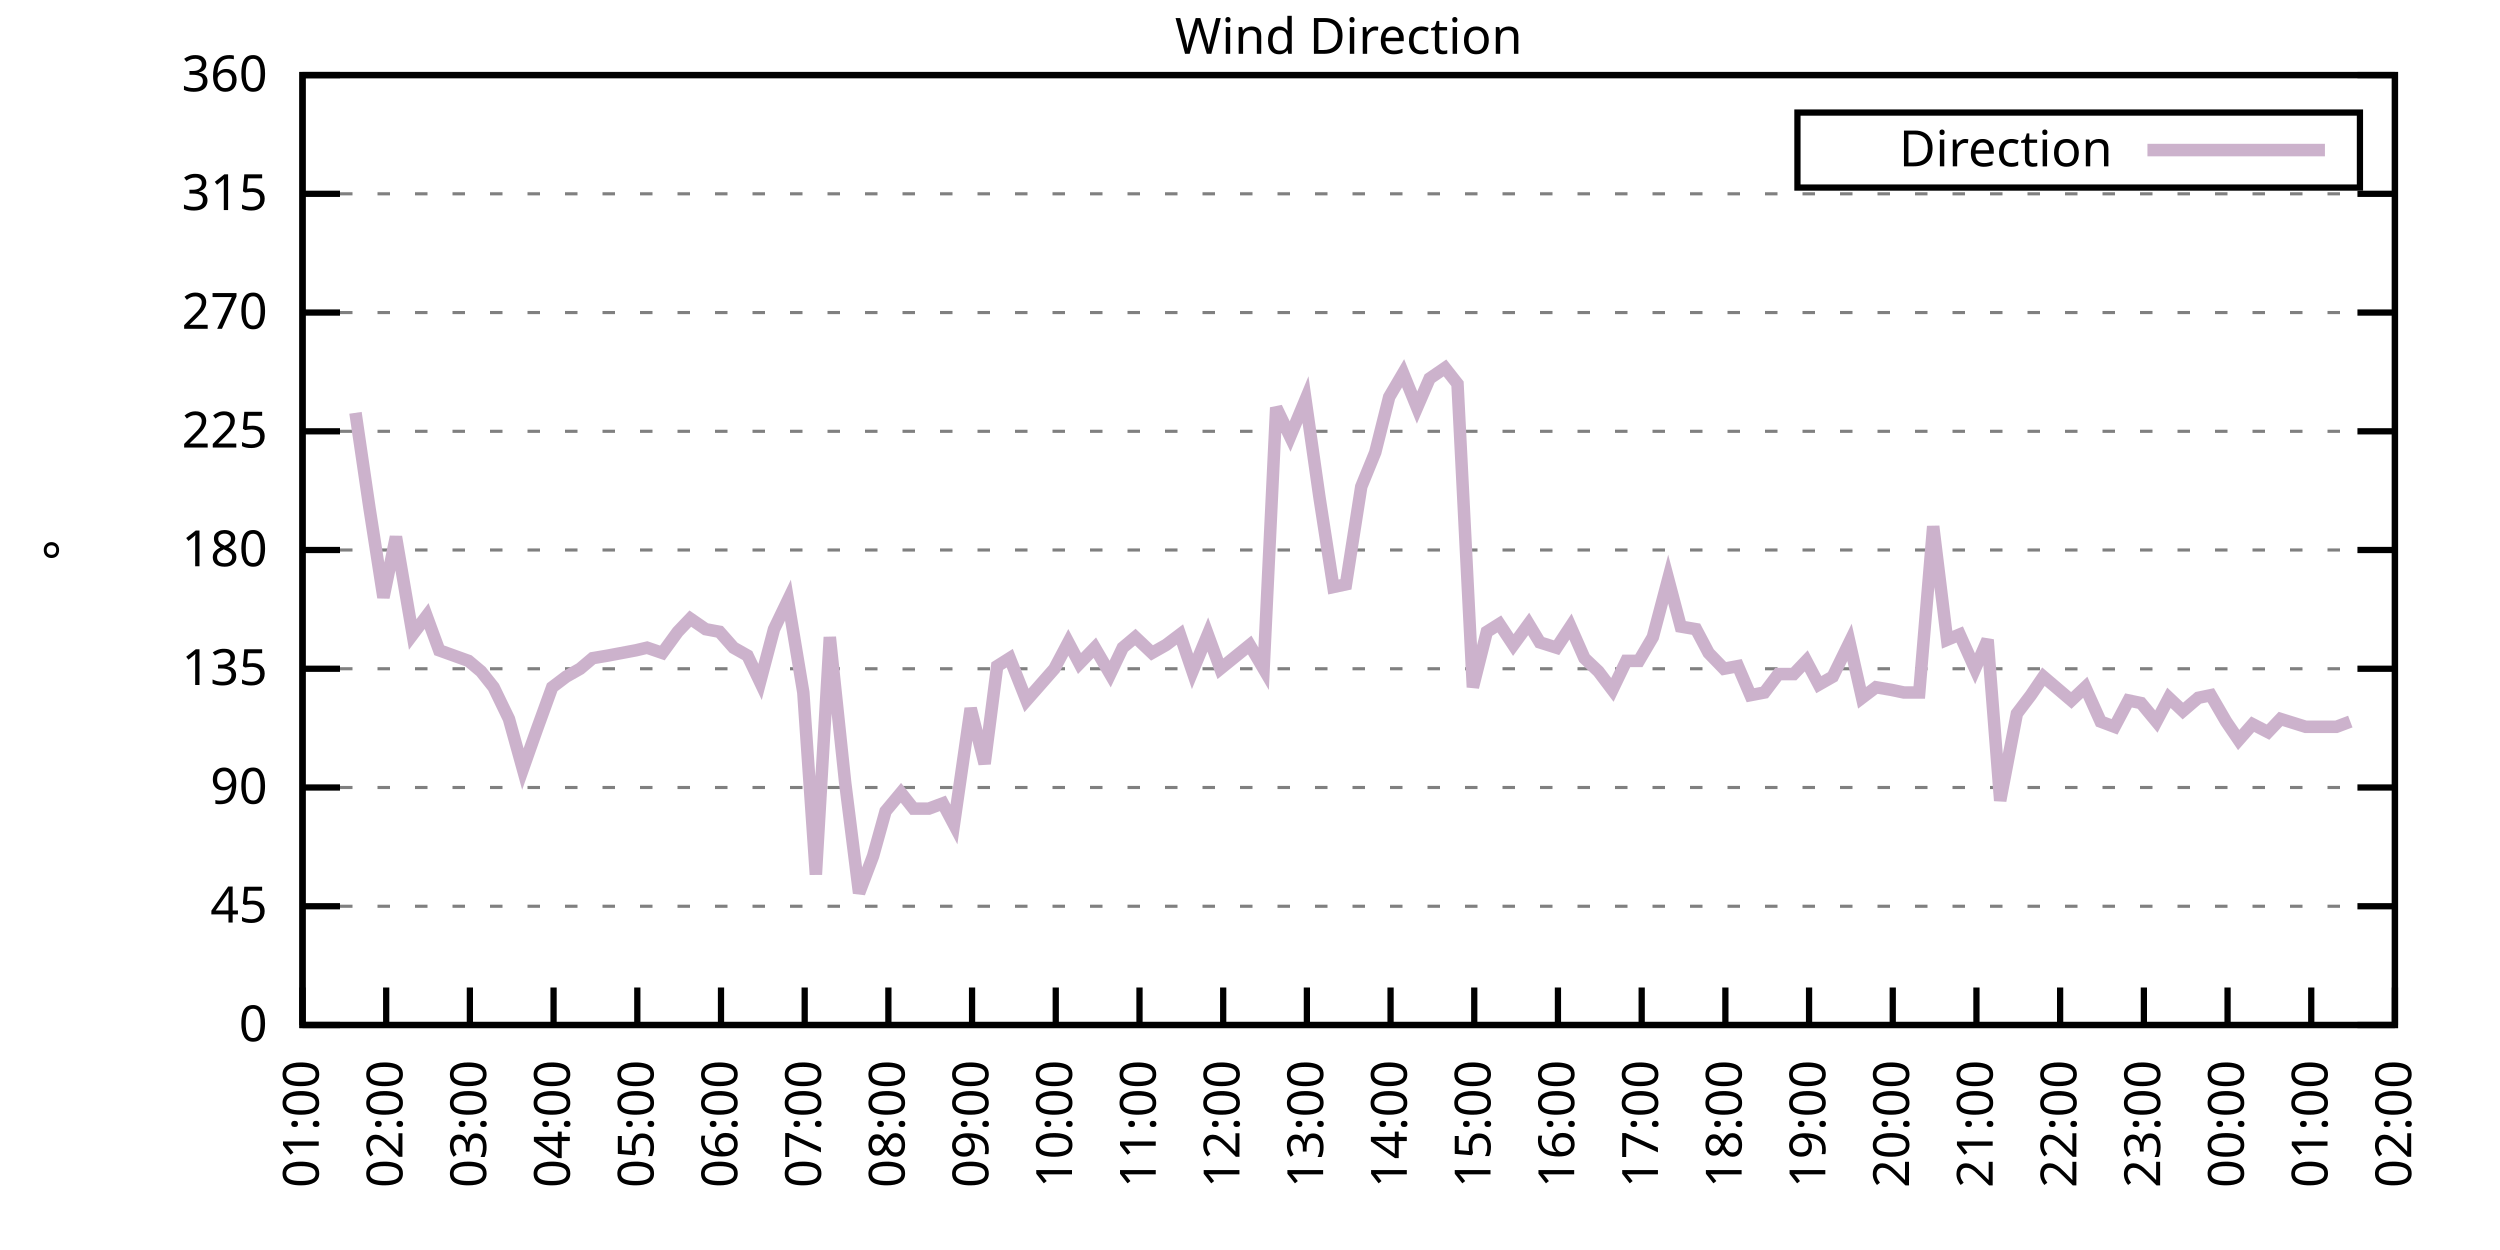
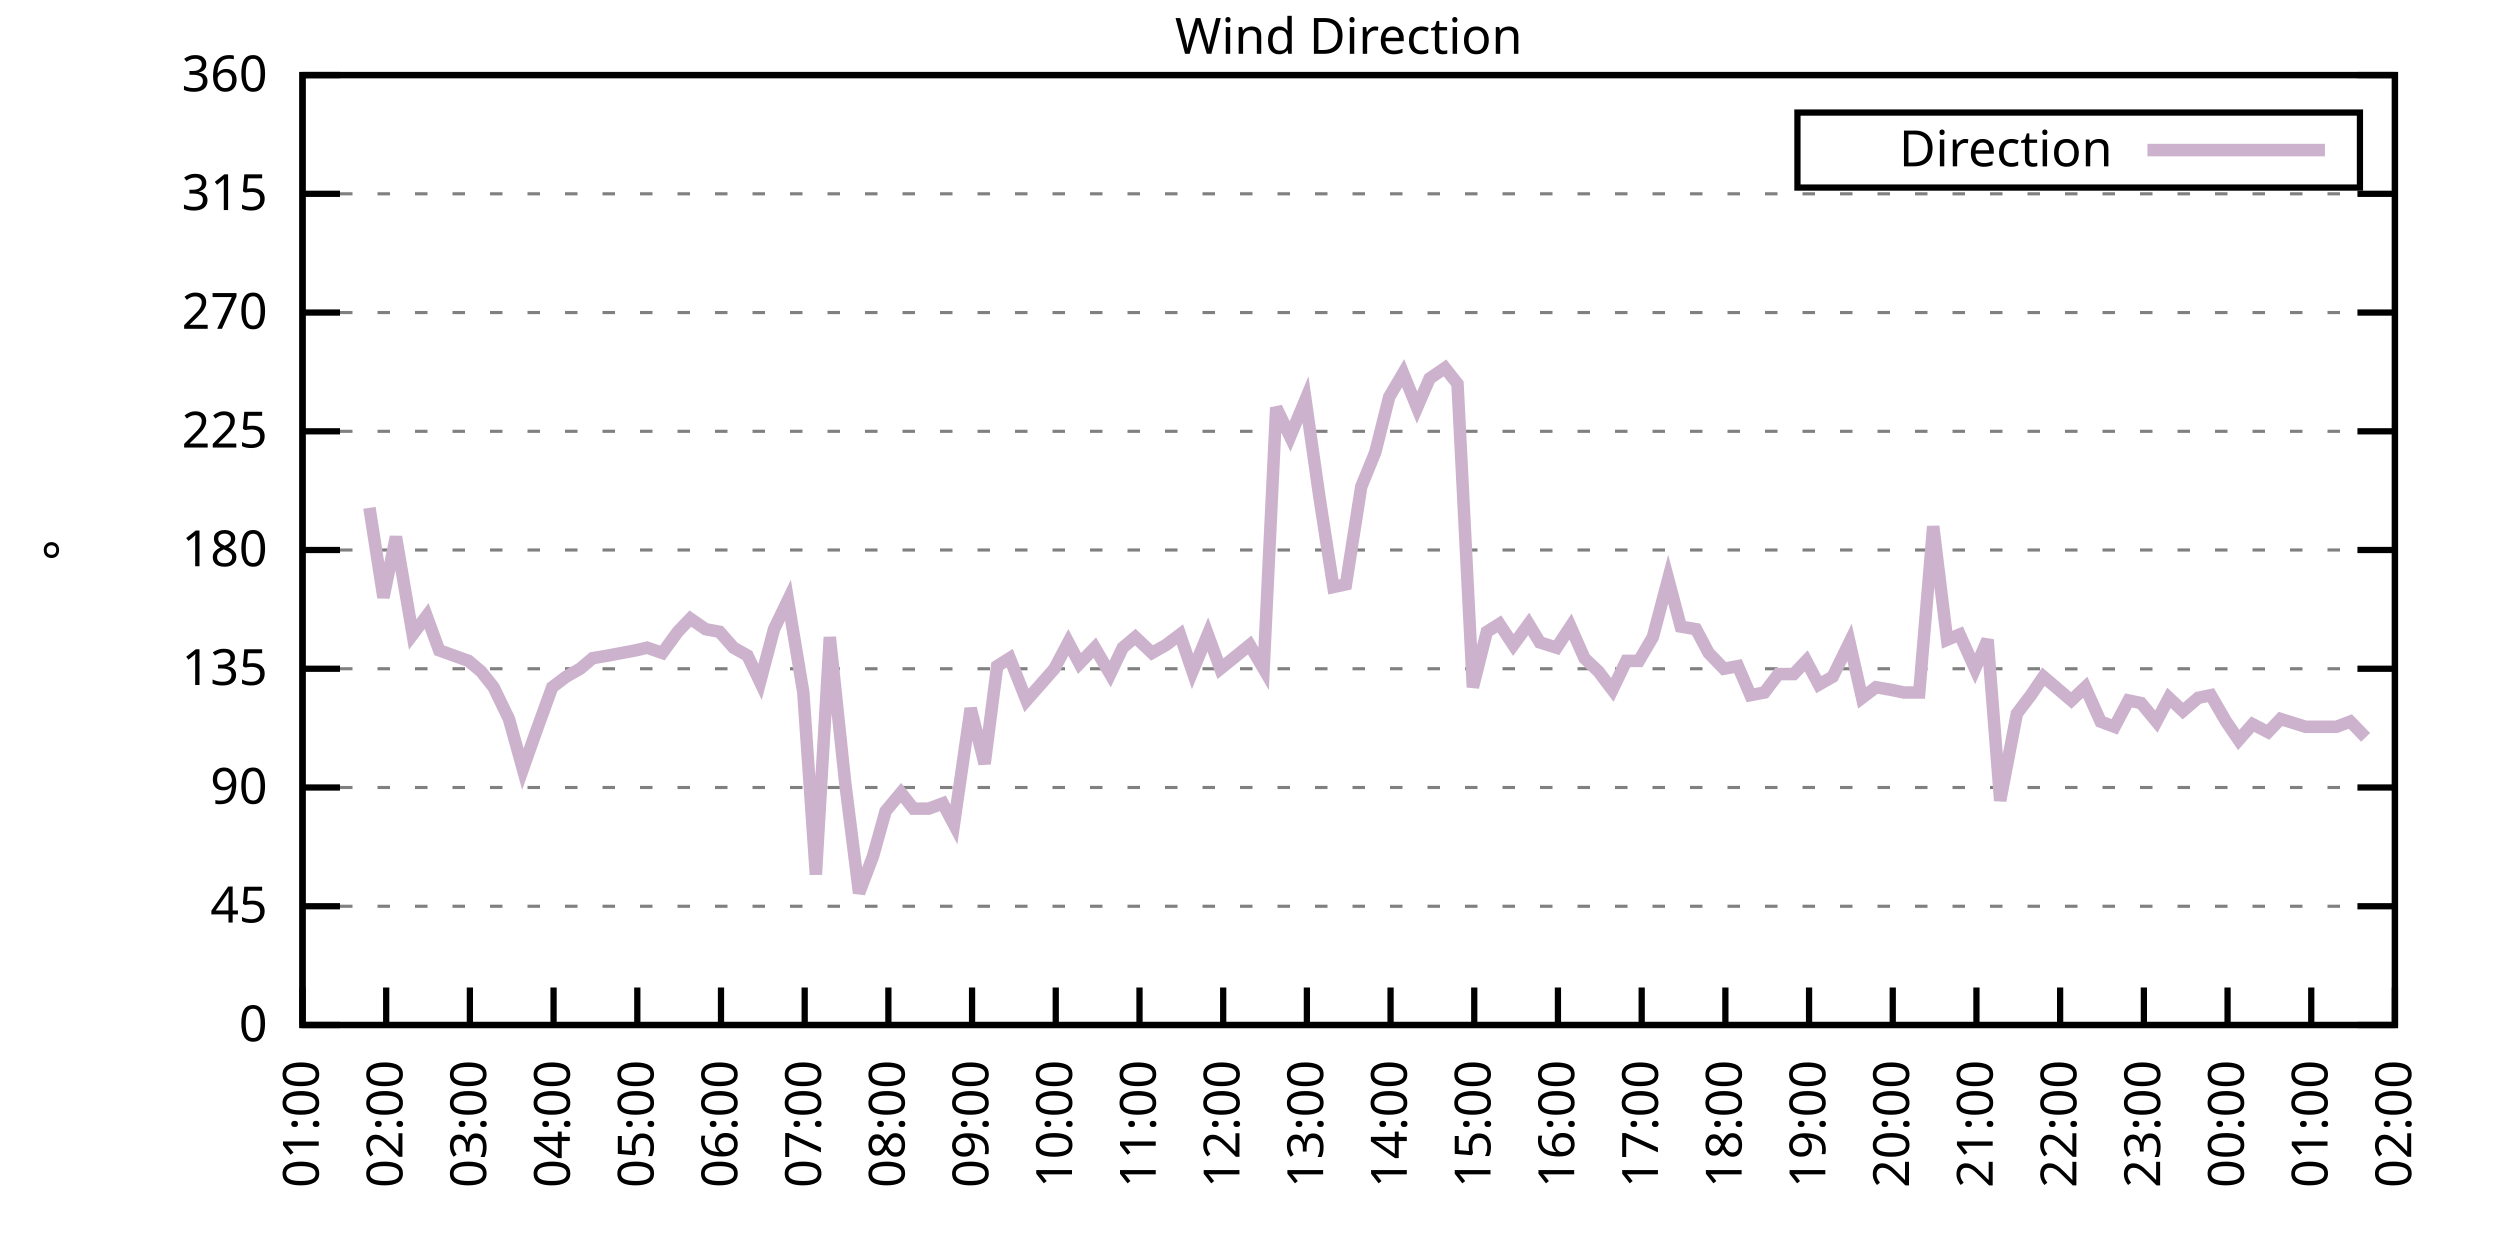
<svg xmlns="http://www.w3.org/2000/svg" xmlns:xlink="http://www.w3.org/1999/xlink" width="400" height="200" viewBox="0 0 400 200">
  <g id="gnuplot_canvas">
    <rect x="0" y="0" width="400" height="200" fill="none" />
    <defs>
      <circle id="gpDot" r="0.5" stroke-width="0.5" stroke="currentColor" />
      <path id="gpPt0" stroke-width="0.333" stroke="currentColor" d="M-1,0 h2 M0,-1 v2" />
      <path id="gpPt1" stroke-width="0.333" stroke="currentColor" d="M-1,-1 L1,1 M1,-1 L-1,1" />
      <path id="gpPt2" stroke-width="0.333" stroke="currentColor" d="M-1,0 L1,0 M0,-1 L0,1 M-1,-1 L1,1 M-1,1 L1,-1" />
      <rect id="gpPt3" stroke-width="0.333" stroke="currentColor" x="-1" y="-1" width="2" height="2" />
      <rect id="gpPt4" stroke-width="0.333" stroke="currentColor" fill="currentColor" x="-1" y="-1" width="2" height="2" />
      <circle id="gpPt5" stroke-width="0.333" stroke="currentColor" cx="0" cy="0" r="1" />
      <use xlink:href="#gpPt5" id="gpPt6" fill="currentColor" stroke="none" />
      <path id="gpPt7" stroke-width="0.333" stroke="currentColor" d="M0,-1.33 L-1.33,0.67 L1.33,0.67 z" />
      <use xlink:href="#gpPt7" id="gpPt8" fill="currentColor" stroke="none" />
      <use xlink:href="#gpPt7" id="gpPt9" stroke="currentColor" transform="rotate(180)" />
      <use xlink:href="#gpPt9" id="gpPt10" fill="currentColor" stroke="none" />
      <use xlink:href="#gpPt3" id="gpPt11" stroke="currentColor" transform="rotate(45)" />
      <use xlink:href="#gpPt11" id="gpPt12" fill="currentColor" stroke="none" />
      <path id="gpPt13" stroke-width="0.333" stroke="currentColor" d="M0,1.330 L1.265,0.411 L0.782,-1.067 L-0.782,-1.076 L-1.265,0.411 z" />
      <use xlink:href="#gpPt13" id="gpPt14" fill="currentColor" stroke="none" />
      <filter id="textbox" filterUnits="objectBoundingBox" x="0" y="0" height="1" width="1">
        <feFlood flood-color="white" flood-opacity="1" result="bgnd" />
        <feComposite in="SourceGraphic" in2="bgnd" operator="atop" />
      </filter>
      <filter id="greybox" filterUnits="objectBoundingBox" x="0" y="0" height="1" width="1">
        <feFlood flood-color="lightgrey" flood-opacity="1" result="grey" />
        <feComposite in="SourceGraphic" in2="grey" operator="atop" />
      </filter>
    </defs>
    <g fill="none" color="white" stroke="currentColor" stroke-width="1.00" stroke-linecap="butt" stroke-linejoin="miter">
</g>
    <g fill="none" color="black" stroke="currentColor" stroke-width="1.00" stroke-linecap="butt" stroke-linejoin="miter">
      <g stroke="none" shape-rendering="crispEdges">
        <polygon fill="rgb(255, 255, 255)" points="48.40,164.00 383.18,164.00 383.18,12.02 48.40,12.02 " />
      </g>
    </g>
    <g fill="none" color="black" stroke="currentColor" stroke-width="1.00" stroke-linecap="butt" stroke-linejoin="miter">
</g>
    <g fill="none" color="black" stroke="black" stroke-width="0.50" stroke-linecap="butt" stroke-linejoin="miter">
</g>
    <g fill="none" color="gray" stroke="currentColor" stroke-width="0.50" stroke-linecap="butt" stroke-linejoin="miter">
      <path stroke="gray" stroke-dasharray="2,4" class="gridline" d="M48.40,164.00 L383.19,164.00  " />
    </g>
    <g fill="none" color="gray" stroke="gray" stroke-width="1.00" stroke-linecap="butt" stroke-linejoin="miter">
</g>
    <g fill="none" color="black" stroke="currentColor" stroke-width="1.00" stroke-linecap="butt" stroke-linejoin="miter">
      <path stroke="black" d="M48.40,164.00 L54.40,164.00 M383.19,164.00 L377.19,164.00  " />
      <g transform="translate(42.80,166.60)" stroke="none" fill="black" font-family="Sans" font-size="8.00" text-anchor="end">
        <text>
          <tspan font-family="Sans"> 0</tspan>
        </text>
      </g>
    </g>
    <g fill="none" color="black" stroke="currentColor" stroke-width="1.00" stroke-linecap="butt" stroke-linejoin="miter">
</g>
    <g fill="none" color="black" stroke="black" stroke-width="0.50" stroke-linecap="butt" stroke-linejoin="miter">
</g>
    <g fill="none" color="gray" stroke="currentColor" stroke-width="0.50" stroke-linecap="butt" stroke-linejoin="miter">
      <path stroke="gray" stroke-dasharray="2,4" class="gridline" d="M48.40,145.00 L383.19,145.00  " />
    </g>
    <g fill="none" color="gray" stroke="gray" stroke-width="1.00" stroke-linecap="butt" stroke-linejoin="miter">
</g>
    <g fill="none" color="black" stroke="currentColor" stroke-width="1.00" stroke-linecap="butt" stroke-linejoin="miter">
      <path stroke="black" d="M48.40,145.00 L54.40,145.00 M383.19,145.00 L377.19,145.00  " />
      <g transform="translate(42.80,147.60)" stroke="none" fill="black" font-family="Sans" font-size="8.00" text-anchor="end">
        <text>
          <tspan font-family="Sans"> 45</tspan>
        </text>
      </g>
    </g>
    <g fill="none" color="black" stroke="currentColor" stroke-width="1.00" stroke-linecap="butt" stroke-linejoin="miter">
</g>
    <g fill="none" color="black" stroke="black" stroke-width="0.50" stroke-linecap="butt" stroke-linejoin="miter">
</g>
    <g fill="none" color="gray" stroke="currentColor" stroke-width="0.50" stroke-linecap="butt" stroke-linejoin="miter">
      <path stroke="gray" stroke-dasharray="2,4" class="gridline" d="M48.40,126.00 L383.19,126.00  " />
    </g>
    <g fill="none" color="gray" stroke="gray" stroke-width="1.00" stroke-linecap="butt" stroke-linejoin="miter">
</g>
    <g fill="none" color="black" stroke="currentColor" stroke-width="1.00" stroke-linecap="butt" stroke-linejoin="miter">
      <path stroke="black" d="M48.40,126.00 L54.40,126.00 M383.19,126.00 L377.19,126.00  " />
      <g transform="translate(42.80,128.60)" stroke="none" fill="black" font-family="Sans" font-size="8.00" text-anchor="end">
        <text>
          <tspan font-family="Sans"> 90</tspan>
        </text>
      </g>
    </g>
    <g fill="none" color="black" stroke="currentColor" stroke-width="1.00" stroke-linecap="butt" stroke-linejoin="miter">
</g>
    <g fill="none" color="black" stroke="black" stroke-width="0.50" stroke-linecap="butt" stroke-linejoin="miter">
</g>
    <g fill="none" color="gray" stroke="currentColor" stroke-width="0.50" stroke-linecap="butt" stroke-linejoin="miter">
      <path stroke="gray" stroke-dasharray="2,4" class="gridline" d="M48.40,107.00 L383.19,107.00  " />
    </g>
    <g fill="none" color="gray" stroke="gray" stroke-width="1.00" stroke-linecap="butt" stroke-linejoin="miter">
</g>
    <g fill="none" color="black" stroke="currentColor" stroke-width="1.00" stroke-linecap="butt" stroke-linejoin="miter">
      <path stroke="black" d="M48.40,107.00 L54.40,107.00 M383.19,107.00 L377.19,107.00  " />
      <g transform="translate(42.80,109.60)" stroke="none" fill="black" font-family="Sans" font-size="8.00" text-anchor="end">
        <text>
          <tspan font-family="Sans"> 135</tspan>
        </text>
      </g>
    </g>
    <g fill="none" color="black" stroke="currentColor" stroke-width="1.00" stroke-linecap="butt" stroke-linejoin="miter">
</g>
    <g fill="none" color="black" stroke="black" stroke-width="0.50" stroke-linecap="butt" stroke-linejoin="miter">
</g>
    <g fill="none" color="gray" stroke="currentColor" stroke-width="0.50" stroke-linecap="butt" stroke-linejoin="miter">
      <path stroke="gray" stroke-dasharray="2,4" class="gridline" d="M48.40,88.00 L383.19,88.00  " />
    </g>
    <g fill="none" color="gray" stroke="gray" stroke-width="1.00" stroke-linecap="butt" stroke-linejoin="miter">
</g>
    <g fill="none" color="black" stroke="currentColor" stroke-width="1.00" stroke-linecap="butt" stroke-linejoin="miter">
      <path stroke="black" d="M48.40,88.00 L54.40,88.00 M383.19,88.00 L377.19,88.00  " />
      <g transform="translate(42.80,90.60)" stroke="none" fill="black" font-family="Sans" font-size="8.00" text-anchor="end">
        <text>
          <tspan font-family="Sans"> 180</tspan>
        </text>
      </g>
    </g>
    <g fill="none" color="black" stroke="currentColor" stroke-width="1.00" stroke-linecap="butt" stroke-linejoin="miter">
</g>
    <g fill="none" color="black" stroke="black" stroke-width="0.50" stroke-linecap="butt" stroke-linejoin="miter">
</g>
    <g fill="none" color="gray" stroke="currentColor" stroke-width="0.50" stroke-linecap="butt" stroke-linejoin="miter">
      <path stroke="gray" stroke-dasharray="2,4" class="gridline" d="M48.40,69.01 L383.19,69.01  " />
    </g>
    <g fill="none" color="gray" stroke="gray" stroke-width="1.00" stroke-linecap="butt" stroke-linejoin="miter">
</g>
    <g fill="none" color="black" stroke="currentColor" stroke-width="1.00" stroke-linecap="butt" stroke-linejoin="miter">
      <path stroke="black" d="M48.40,69.01 L54.40,69.01 M383.19,69.01 L377.19,69.01  " />
      <g transform="translate(42.80,71.61)" stroke="none" fill="black" font-family="Sans" font-size="8.00" text-anchor="end">
        <text>
          <tspan font-family="Sans"> 225</tspan>
        </text>
      </g>
    </g>
    <g fill="none" color="black" stroke="currentColor" stroke-width="1.00" stroke-linecap="butt" stroke-linejoin="miter">
</g>
    <g fill="none" color="black" stroke="black" stroke-width="0.50" stroke-linecap="butt" stroke-linejoin="miter">
</g>
    <g fill="none" color="gray" stroke="currentColor" stroke-width="0.50" stroke-linecap="butt" stroke-linejoin="miter">
      <path stroke="gray" stroke-dasharray="2,4" class="gridline" d="M48.40,50.01 L383.19,50.01  " />
    </g>
    <g fill="none" color="gray" stroke="gray" stroke-width="1.00" stroke-linecap="butt" stroke-linejoin="miter">
</g>
    <g fill="none" color="black" stroke="currentColor" stroke-width="1.00" stroke-linecap="butt" stroke-linejoin="miter">
      <path stroke="black" d="M48.40,50.01 L54.40,50.01 M383.19,50.01 L377.19,50.01  " />
      <g transform="translate(42.80,52.61)" stroke="none" fill="black" font-family="Sans" font-size="8.00" text-anchor="end">
        <text>
          <tspan font-family="Sans"> 270</tspan>
        </text>
      </g>
    </g>
    <g fill="none" color="black" stroke="currentColor" stroke-width="1.00" stroke-linecap="butt" stroke-linejoin="miter">
</g>
    <g fill="none" color="black" stroke="black" stroke-width="0.50" stroke-linecap="butt" stroke-linejoin="miter">
</g>
    <g fill="none" color="gray" stroke="currentColor" stroke-width="0.50" stroke-linecap="butt" stroke-linejoin="miter">
      <path stroke="gray" stroke-dasharray="2,4" class="gridline" d="M48.40,31.01 L383.19,31.01  " />
    </g>
    <g fill="none" color="gray" stroke="gray" stroke-width="1.00" stroke-linecap="butt" stroke-linejoin="miter">
</g>
    <g fill="none" color="black" stroke="currentColor" stroke-width="1.00" stroke-linecap="butt" stroke-linejoin="miter">
      <path stroke="black" d="M48.40,31.01 L54.40,31.01 M383.19,31.01 L377.19,31.01  " />
      <g transform="translate(42.80,33.61)" stroke="none" fill="black" font-family="Sans" font-size="8.00" text-anchor="end">
        <text>
          <tspan font-family="Sans"> 315</tspan>
        </text>
      </g>
    </g>
    <g fill="none" color="black" stroke="currentColor" stroke-width="1.00" stroke-linecap="butt" stroke-linejoin="miter">
</g>
    <g fill="none" color="black" stroke="black" stroke-width="0.50" stroke-linecap="butt" stroke-linejoin="miter">
</g>
    <g fill="none" color="gray" stroke="currentColor" stroke-width="0.50" stroke-linecap="butt" stroke-linejoin="miter">
      <path stroke="gray" stroke-dasharray="2,4" class="gridline" d="M48.40,12.01 L383.19,12.01  " />
    </g>
    <g fill="none" color="gray" stroke="gray" stroke-width="1.00" stroke-linecap="butt" stroke-linejoin="miter">
</g>
    <g fill="none" color="black" stroke="currentColor" stroke-width="1.00" stroke-linecap="butt" stroke-linejoin="miter">
      <path stroke="black" d="M48.40,12.01 L54.40,12.01 M383.19,12.01 L377.19,12.01  " />
      <g transform="translate(42.80,14.61)" stroke="none" fill="black" font-family="Sans" font-size="8.00" text-anchor="end">
        <text>
          <tspan font-family="Sans"> 360</tspan>
        </text>
      </g>
    </g>
    <g fill="none" color="black" stroke="currentColor" stroke-width="1.00" stroke-linecap="butt" stroke-linejoin="miter">
      <path stroke="black" d="M48.40,164.00 L48.40,158.00  " />
      <g transform="translate(51.00,169.60) rotate(270.00)" stroke="none" fill="black" font-family="Sans" font-size="8.00" text-anchor="end">
        <text>
          <tspan font-family="Sans">01:00</tspan>
        </text>
      </g>
    </g>
    <g fill="none" color="black" stroke="currentColor" stroke-width="1.00" stroke-linecap="butt" stroke-linejoin="miter">
      <path stroke="black" d="M61.79,164.00 L61.79,158.00  " />
      <g transform="translate(64.39,169.60) rotate(270.00)" stroke="none" fill="black" font-family="Sans" font-size="8.00" text-anchor="end">
        <text>
          <tspan font-family="Sans">02:00</tspan>
        </text>
      </g>
    </g>
    <g fill="none" color="black" stroke="currentColor" stroke-width="1.00" stroke-linecap="butt" stroke-linejoin="miter">
      <path stroke="black" d="M75.18,164.00 L75.18,158.00  " />
      <g transform="translate(77.78,169.60) rotate(270.00)" stroke="none" fill="black" font-family="Sans" font-size="8.00" text-anchor="end">
        <text>
          <tspan font-family="Sans">03:00</tspan>
        </text>
      </g>
    </g>
    <g fill="none" color="black" stroke="currentColor" stroke-width="1.00" stroke-linecap="butt" stroke-linejoin="miter">
      <path stroke="black" d="M88.57,164.00 L88.57,158.00  " />
      <g transform="translate(91.17,169.60) rotate(270.00)" stroke="none" fill="black" font-family="Sans" font-size="8.00" text-anchor="end">
        <text>
          <tspan font-family="Sans">04:00</tspan>
        </text>
      </g>
    </g>
    <g fill="none" color="black" stroke="currentColor" stroke-width="1.00" stroke-linecap="butt" stroke-linejoin="miter">
      <path stroke="black" d="M101.97,164.00 L101.97,158.00  " />
      <g transform="translate(104.57,169.60) rotate(270.00)" stroke="none" fill="black" font-family="Sans" font-size="8.00" text-anchor="end">
        <text>
          <tspan font-family="Sans">05:00</tspan>
        </text>
      </g>
    </g>
    <g fill="none" color="black" stroke="currentColor" stroke-width="1.00" stroke-linecap="butt" stroke-linejoin="miter">
      <path stroke="black" d="M115.36,164.00 L115.36,158.00  " />
      <g transform="translate(117.96,169.60) rotate(270.00)" stroke="none" fill="black" font-family="Sans" font-size="8.00" text-anchor="end">
        <text>
          <tspan font-family="Sans">06:00</tspan>
        </text>
      </g>
    </g>
    <g fill="none" color="black" stroke="currentColor" stroke-width="1.00" stroke-linecap="butt" stroke-linejoin="miter">
      <path stroke="black" d="M128.75,164.00 L128.75,158.00  " />
      <g transform="translate(131.35,169.60) rotate(270.00)" stroke="none" fill="black" font-family="Sans" font-size="8.00" text-anchor="end">
        <text>
          <tspan font-family="Sans">07:00</tspan>
        </text>
      </g>
    </g>
    <g fill="none" color="black" stroke="currentColor" stroke-width="1.00" stroke-linecap="butt" stroke-linejoin="miter">
      <path stroke="black" d="M142.14,164.00 L142.14,158.00  " />
      <g transform="translate(144.74,169.60) rotate(270.00)" stroke="none" fill="black" font-family="Sans" font-size="8.00" text-anchor="end">
        <text>
          <tspan font-family="Sans">08:00</tspan>
        </text>
      </g>
    </g>
    <g fill="none" color="black" stroke="currentColor" stroke-width="1.00" stroke-linecap="butt" stroke-linejoin="miter">
      <path stroke="black" d="M155.53,164.00 L155.53,158.00  " />
      <g transform="translate(158.13,169.60) rotate(270.00)" stroke="none" fill="black" font-family="Sans" font-size="8.00" text-anchor="end">
        <text>
          <tspan font-family="Sans">09:00</tspan>
        </text>
      </g>
    </g>
    <g fill="none" color="black" stroke="currentColor" stroke-width="1.00" stroke-linecap="butt" stroke-linejoin="miter">
      <path stroke="black" d="M168.92,164.00 L168.92,158.00  " />
      <g transform="translate(171.52,169.60) rotate(270.00)" stroke="none" fill="black" font-family="Sans" font-size="8.00" text-anchor="end">
        <text>
          <tspan font-family="Sans">10:00</tspan>
        </text>
      </g>
    </g>
    <g fill="none" color="black" stroke="currentColor" stroke-width="1.00" stroke-linecap="butt" stroke-linejoin="miter">
      <path stroke="black" d="M182.32,164.00 L182.32,158.00  " />
      <g transform="translate(184.92,169.60) rotate(270.00)" stroke="none" fill="black" font-family="Sans" font-size="8.00" text-anchor="end">
        <text>
          <tspan font-family="Sans">11:00</tspan>
        </text>
      </g>
    </g>
    <g fill="none" color="black" stroke="currentColor" stroke-width="1.00" stroke-linecap="butt" stroke-linejoin="miter">
      <path stroke="black" d="M195.71,164.00 L195.71,158.00  " />
      <g transform="translate(198.31,169.60) rotate(270.00)" stroke="none" fill="black" font-family="Sans" font-size="8.00" text-anchor="end">
        <text>
          <tspan font-family="Sans">12:00</tspan>
        </text>
      </g>
    </g>
    <g fill="none" color="black" stroke="currentColor" stroke-width="1.00" stroke-linecap="butt" stroke-linejoin="miter">
      <path stroke="black" d="M209.10,164.00 L209.10,158.00  " />
      <g transform="translate(211.70,169.60) rotate(270.00)" stroke="none" fill="black" font-family="Sans" font-size="8.00" text-anchor="end">
        <text>
          <tspan font-family="Sans">13:00</tspan>
        </text>
      </g>
    </g>
    <g fill="none" color="black" stroke="currentColor" stroke-width="1.00" stroke-linecap="butt" stroke-linejoin="miter">
      <path stroke="black" d="M222.49,164.00 L222.49,158.00  " />
      <g transform="translate(225.09,169.60) rotate(270.00)" stroke="none" fill="black" font-family="Sans" font-size="8.00" text-anchor="end">
        <text>
          <tspan font-family="Sans">14:00</tspan>
        </text>
      </g>
    </g>
    <g fill="none" color="black" stroke="currentColor" stroke-width="1.00" stroke-linecap="butt" stroke-linejoin="miter">
      <path stroke="black" d="M235.88,164.00 L235.88,158.00  " />
      <g transform="translate(238.48,169.60) rotate(270.00)" stroke="none" fill="black" font-family="Sans" font-size="8.00" text-anchor="end">
        <text>
          <tspan font-family="Sans">15:00</tspan>
        </text>
      </g>
    </g>
    <g fill="none" color="black" stroke="currentColor" stroke-width="1.00" stroke-linecap="butt" stroke-linejoin="miter">
      <path stroke="black" d="M249.27,164.00 L249.27,158.00  " />
      <g transform="translate(251.87,169.60) rotate(270.00)" stroke="none" fill="black" font-family="Sans" font-size="8.00" text-anchor="end">
        <text>
          <tspan font-family="Sans">16:00</tspan>
        </text>
      </g>
    </g>
    <g fill="none" color="black" stroke="currentColor" stroke-width="1.00" stroke-linecap="butt" stroke-linejoin="miter">
      <path stroke="black" d="M262.67,164.00 L262.67,158.00  " />
      <g transform="translate(265.27,169.60) rotate(270.00)" stroke="none" fill="black" font-family="Sans" font-size="8.00" text-anchor="end">
        <text>
          <tspan font-family="Sans">17:00</tspan>
        </text>
      </g>
    </g>
    <g fill="none" color="black" stroke="currentColor" stroke-width="1.00" stroke-linecap="butt" stroke-linejoin="miter">
      <path stroke="black" d="M276.06,164.00 L276.06,158.00  " />
      <g transform="translate(278.66,169.60) rotate(270.00)" stroke="none" fill="black" font-family="Sans" font-size="8.00" text-anchor="end">
        <text>
          <tspan font-family="Sans">18:00</tspan>
        </text>
      </g>
    </g>
    <g fill="none" color="black" stroke="currentColor" stroke-width="1.00" stroke-linecap="butt" stroke-linejoin="miter">
      <path stroke="black" d="M289.45,164.00 L289.45,158.00  " />
      <g transform="translate(292.05,169.60) rotate(270.00)" stroke="none" fill="black" font-family="Sans" font-size="8.00" text-anchor="end">
        <text>
          <tspan font-family="Sans">19:00</tspan>
        </text>
      </g>
    </g>
    <g fill="none" color="black" stroke="currentColor" stroke-width="1.00" stroke-linecap="butt" stroke-linejoin="miter">
      <path stroke="black" d="M302.84,164.00 L302.84,158.00  " />
      <g transform="translate(305.44,169.60) rotate(270.00)" stroke="none" fill="black" font-family="Sans" font-size="8.00" text-anchor="end">
        <text>
          <tspan font-family="Sans">20:00</tspan>
        </text>
      </g>
    </g>
    <g fill="none" color="black" stroke="currentColor" stroke-width="1.00" stroke-linecap="butt" stroke-linejoin="miter">
      <path stroke="black" d="M316.23,164.00 L316.23,158.00  " />
      <g transform="translate(318.83,169.60) rotate(270.00)" stroke="none" fill="black" font-family="Sans" font-size="8.00" text-anchor="end">
        <text>
          <tspan font-family="Sans">21:00</tspan>
        </text>
      </g>
    </g>
    <g fill="none" color="black" stroke="currentColor" stroke-width="1.00" stroke-linecap="butt" stroke-linejoin="miter">
      <path stroke="black" d="M329.62,164.00 L329.62,158.00  " />
      <g transform="translate(332.22,169.60) rotate(270.00)" stroke="none" fill="black" font-family="Sans" font-size="8.00" text-anchor="end">
        <text>
          <tspan font-family="Sans">22:00</tspan>
        </text>
      </g>
    </g>
    <g fill="none" color="black" stroke="currentColor" stroke-width="1.00" stroke-linecap="butt" stroke-linejoin="miter">
      <path stroke="black" d="M343.02,164.00 L343.02,158.00  " />
      <g transform="translate(345.62,169.60) rotate(270.00)" stroke="none" fill="black" font-family="Sans" font-size="8.00" text-anchor="end">
        <text>
          <tspan font-family="Sans">23:00</tspan>
        </text>
      </g>
    </g>
    <g fill="none" color="black" stroke="currentColor" stroke-width="1.00" stroke-linecap="butt" stroke-linejoin="miter">
      <path stroke="black" d="M356.41,164.00 L356.41,158.00  " />
      <g transform="translate(359.01,169.60) rotate(270.00)" stroke="none" fill="black" font-family="Sans" font-size="8.00" text-anchor="end">
        <text>
          <tspan font-family="Sans">00:00</tspan>
        </text>
      </g>
    </g>
    <g fill="none" color="black" stroke="currentColor" stroke-width="1.00" stroke-linecap="butt" stroke-linejoin="miter">
      <path stroke="black" d="M369.80,164.00 L369.80,158.00  " />
      <g transform="translate(372.40,169.60) rotate(270.00)" stroke="none" fill="black" font-family="Sans" font-size="8.00" text-anchor="end">
        <text>
          <tspan font-family="Sans">01:00</tspan>
        </text>
      </g>
    </g>
    <g fill="none" color="black" stroke="currentColor" stroke-width="1.00" stroke-linecap="butt" stroke-linejoin="miter">
      <path stroke="black" d="M383.19,164.00 L383.19,158.00  " />
      <g transform="translate(385.79,169.60) rotate(270.00)" stroke="none" fill="black" font-family="Sans" font-size="8.00" text-anchor="end">
        <text>
          <tspan font-family="Sans">02:00</tspan>
        </text>
      </g>
    </g>
    <g fill="none" color="black" stroke="currentColor" stroke-width="1.00" stroke-linecap="butt" stroke-linejoin="miter">
</g>
    <g fill="none" color="black" stroke="currentColor" stroke-width="1.00" stroke-linecap="butt" stroke-linejoin="miter">
      <path stroke="black" d="M48.40,12.01 L48.40,164.00 L383.19,164.00 L383.19,12.01 L48.40,12.01 Z  " />
    </g>
    <g fill="none" color="black" stroke="currentColor" stroke-width="1.00" stroke-linecap="butt" stroke-linejoin="miter">
</g>
    <g fill="none" color="black" stroke="currentColor" stroke-width="1.00" stroke-linecap="butt" stroke-linejoin="miter">
      <path stroke="black" d="M287.59,30.01 L287.59,18.01 L377.59,18.01 L377.59,30.01 L287.59,30.01 Z  " />
    </g>
    <g id="Wind_direction_plot_1">
      <g fill="none" color="white" stroke="black" stroke-width="2.00" stroke-linecap="butt" stroke-linejoin="miter">
</g>
      <g fill="none" color="black" stroke="currentColor" stroke-width="2.00" stroke-linecap="butt" stroke-linejoin="miter">
        <g transform="translate(337.99,26.61)" stroke="none" fill="black" font-family="Sans" font-size="8.00" text-anchor="end">
          <text>
            <tspan font-family="Sans">Direction</tspan>
          </text>
        </g>
      </g>
      <g fill="none" color="black" stroke="currentColor" stroke-width="2.00" stroke-linecap="butt" stroke-linejoin="miter">
-         <path stroke="rgb(204, 178, 204)" d="M343.59,24.01 L371.99,24.01 M56.88,66.05 L59.11,81.25 L61.35,95.60 L63.35,85.89 L66.03,101.52 L68.26,98.56   L70.27,104.05 L74.96,105.74 L76.97,107.43 L78.98,109.96 L81.43,115.03 L83.66,123.05 L85.90,116.71 L88.35,109.96   L90.58,108.27 L92.82,107.00 L94.82,105.31 L97.28,104.89 L99.51,104.47 L101.74,104.05 L103.53,103.63 L105.98,104.47   L108.44,101.09 L110.45,98.98 L112.90,100.67 L115.13,101.09 L117.37,103.63 L119.60,104.89 L121.61,109.11 L123.84,100.67   L126.07,96.03 L128.53,110.80 L130.54,139.93 L132.77,101.94 L135.22,125.16 L137.45,142.89 L139.69,136.98 L141.69,129.80   L144.15,126.85 L146.16,129.38 L148.61,129.38 L150.85,128.54 L152.63,131.91 L155.31,113.34 L157.54,122.20 L159.55,106.58   L161.56,105.31 L164.24,112.07 L168.70,107.00 L170.93,102.78 L172.72,106.16 L175.17,103.63 L177.63,107.85 L179.64,103.63   L181.65,101.94 L184.32,104.47 L186.56,103.20 L188.79,101.52 L190.80,107.43 L193.25,101.52 L195.26,107.00 L199.95,103.20   L202.18,107.00 L204.19,65.21 L206.42,69.85 L208.88,63.94 L211.11,79.56 L213.34,93.92 L215.35,93.49 L217.80,77.87   L220.04,72.38 L222.27,63.52 L224.50,59.72 L226.73,65.21 L228.74,60.56 L231.20,58.87 L233.20,61.41 L235.66,109.96   L237.89,101.09 L239.90,99.83 L242.13,103.20 L244.59,99.83 L246.37,102.78 L249.05,103.63 L251.28,100.25 L253.51,105.31   L255.75,107.43 L257.98,110.38 L260.21,105.74 L262.22,105.74 L264.45,101.94 L266.91,92.65 L268.92,100.25 L271.37,100.67   L273.38,104.47 L275.83,107.00 L278.07,106.58 L280.07,111.23 L282.31,110.80 L284.54,107.85 L286.99,107.85 L289.00,105.74   L291.01,109.54 L293.24,108.27 L295.92,102.78 L297.93,111.65 L300.16,109.96 L302.62,110.38 L304.63,110.80 L307.08,110.80   L309.31,84.21 L311.54,102.36 L313.55,101.52 L316.01,107.00 L318.02,102.36 L320.03,128.11 L322.70,114.18 L324.94,111.23   L326.95,108.27 L331.41,112.07 L333.64,109.96 L336.10,115.45 L338.33,116.29 L340.56,112.07 L342.57,112.49 L345.02,115.45   L347.03,111.65 L349.26,113.76 L351.72,111.65 L353.73,111.23 L356.18,115.45 L358.19,118.40 L360.42,115.87 L362.88,117.14   L364.89,115.03 L368.91,116.29 L371.36,116.29 L373.82,116.29 L376.05,115.45  " />
+         <path stroke="rgb(204, 178, 204)" d="M343.59,24.01 L371.99,24.01 M59.11,81.25 L61.35,95.60 L63.35,85.89 L66.03,101.52 L68.26,98.56 L70.27,104.05   L74.96,105.74 L76.97,107.43 L78.98,109.96 L81.43,115.03 L83.66,123.05 L85.90,116.71 L88.35,109.96 L90.58,108.27   L92.82,107.00 L94.82,105.31 L97.28,104.89 L99.51,104.47 L101.74,104.05 L103.53,103.63 L105.98,104.47 L108.44,101.09   L110.45,98.98 L112.90,100.67 L115.13,101.09 L117.37,103.63 L119.60,104.89 L121.61,109.11 L123.84,100.67 L126.07,96.03   L128.53,110.80 L130.54,139.93 L132.77,101.94 L135.22,125.16 L137.45,142.89 L139.69,136.98 L141.69,129.80 L144.15,126.85   L146.16,129.38 L148.61,129.38 L150.85,128.54 L152.63,131.91 L155.31,113.34 L157.54,122.20 L159.55,106.58 L161.56,105.31   L164.24,112.07 L168.70,107.00 L170.93,102.78 L172.72,106.16 L175.17,103.63 L177.63,107.85 L179.64,103.63 L181.65,101.94   L184.32,104.47 L186.56,103.20 L188.79,101.52 L190.80,107.43 L193.25,101.52 L195.26,107.00 L199.95,103.20 L202.18,107.00   L204.19,65.21 L206.42,69.85 L208.88,63.94 L211.11,79.56 L213.34,93.92 L215.35,93.49 L217.80,77.87 L220.04,72.38   L222.27,63.52 L224.50,59.72 L226.73,65.21 L228.74,60.56 L231.20,58.87 L233.20,61.41 L235.66,109.96 L237.89,101.09   L239.90,99.83 L242.13,103.20 L244.59,99.83 L246.37,102.78 L249.05,103.63 L251.28,100.25 L253.51,105.31 L255.75,107.43   L257.98,110.38 L260.21,105.74 L262.22,105.74 L264.45,101.94 L266.91,92.65 L268.92,100.25 L271.37,100.67 L273.38,104.47   L275.83,107.00 L278.07,106.58 L280.07,111.23 L282.31,110.80 L284.54,107.85 L286.99,107.85 L289.00,105.74 L291.01,109.54   L293.24,108.27 L295.92,102.78 L297.93,111.65 L300.16,109.96 L302.62,110.38 L304.63,110.80 L307.08,110.80 L309.31,84.21   L311.54,102.36 L313.55,101.52 L316.01,107.00 L318.02,102.36 L320.03,128.11 L322.70,114.18 L324.94,111.23 L326.95,108.27   L331.41,112.07 L333.64,109.96 L336.10,115.45 L338.33,116.29 L340.56,112.07 L342.57,112.49 L345.02,115.45 L347.03,111.65   L349.26,113.76 L351.72,111.65 L353.73,111.23 L356.18,115.45 L358.19,118.40 L360.42,115.87 L362.88,117.14 L364.89,115.03   L368.91,116.29 L371.36,116.29 L373.82,116.29 L376.05,115.45 L378.50,117.98  " />
      </g>
    </g>
    <g fill="none" color="black" stroke="currentColor" stroke-width="2.00" stroke-linecap="butt" stroke-linejoin="miter">
</g>
    <g fill="none" color="black" stroke="black" stroke-width="1.00" stroke-linecap="butt" stroke-linejoin="miter">
</g>
    <g fill="none" color="black" stroke="currentColor" stroke-width="1.00" stroke-linecap="butt" stroke-linejoin="miter">
      <path stroke="black" d="M48.40,12.01 L48.40,164.00 L383.19,164.00 L383.19,12.01 L48.40,12.01 Z  " />
      <g transform="translate(12.80,88.01) rotate(270.00)" stroke="none" fill="black" font-family="Sans" font-size="8.00" text-anchor="middle">
        <text>
          <tspan font-family="Sans">°</tspan>
        </text>
      </g>
    </g>
    <g fill="none" color="black" stroke="currentColor" stroke-width="1.00" stroke-linecap="butt" stroke-linejoin="miter">
</g>
    <g fill="none" color="black" stroke="currentColor" stroke-width="1.00" stroke-linecap="butt" stroke-linejoin="miter">
      <g transform="translate(215.79,8.61)" stroke="none" fill="black" font-family="Sans" font-size="8.00" text-anchor="middle">
        <text>
          <tspan font-family="Sans">Wind Direction</tspan>
        </text>
      </g>
    </g>
    <g fill="none" color="black" stroke="currentColor" stroke-width="1.00" stroke-linecap="butt" stroke-linejoin="miter">
</g>
  </g>
</svg>
